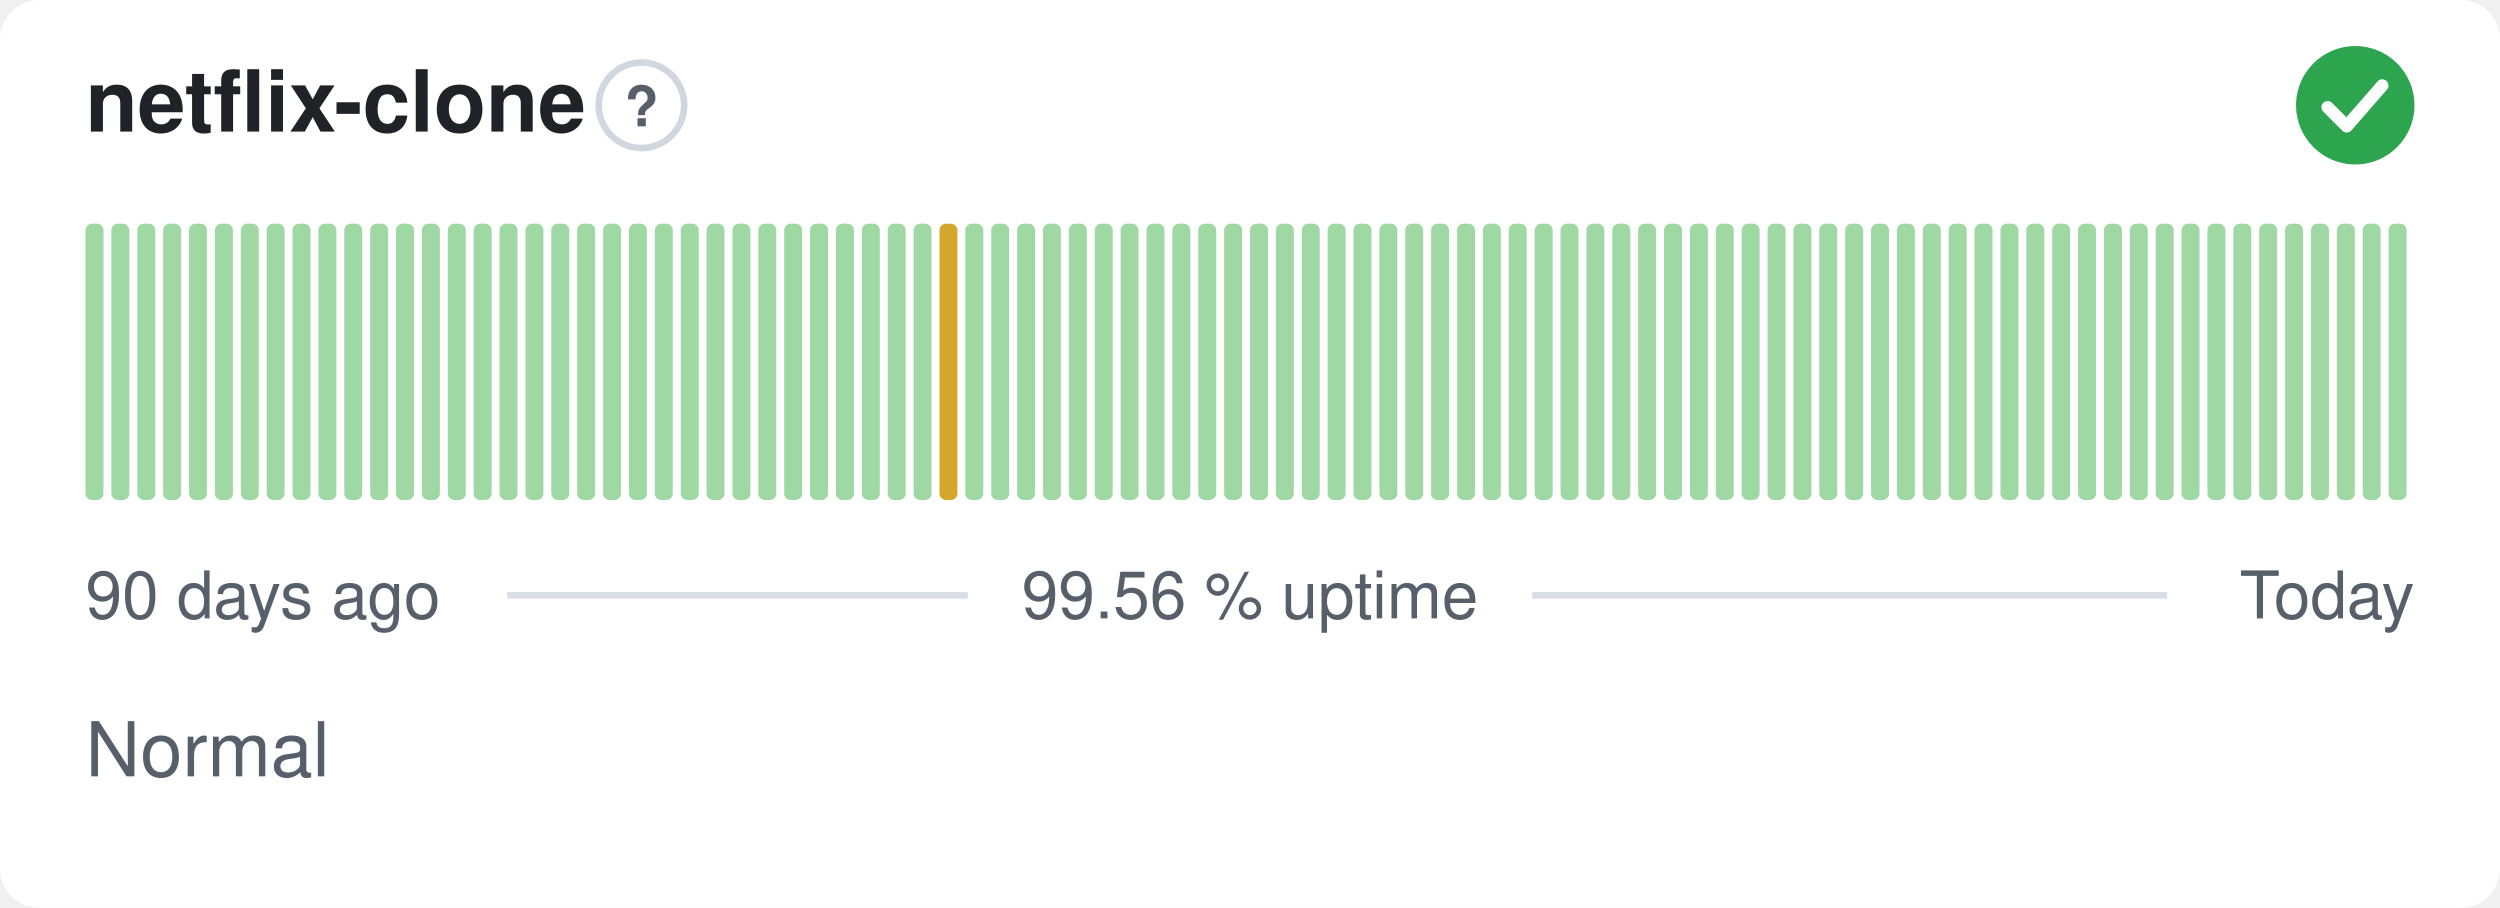
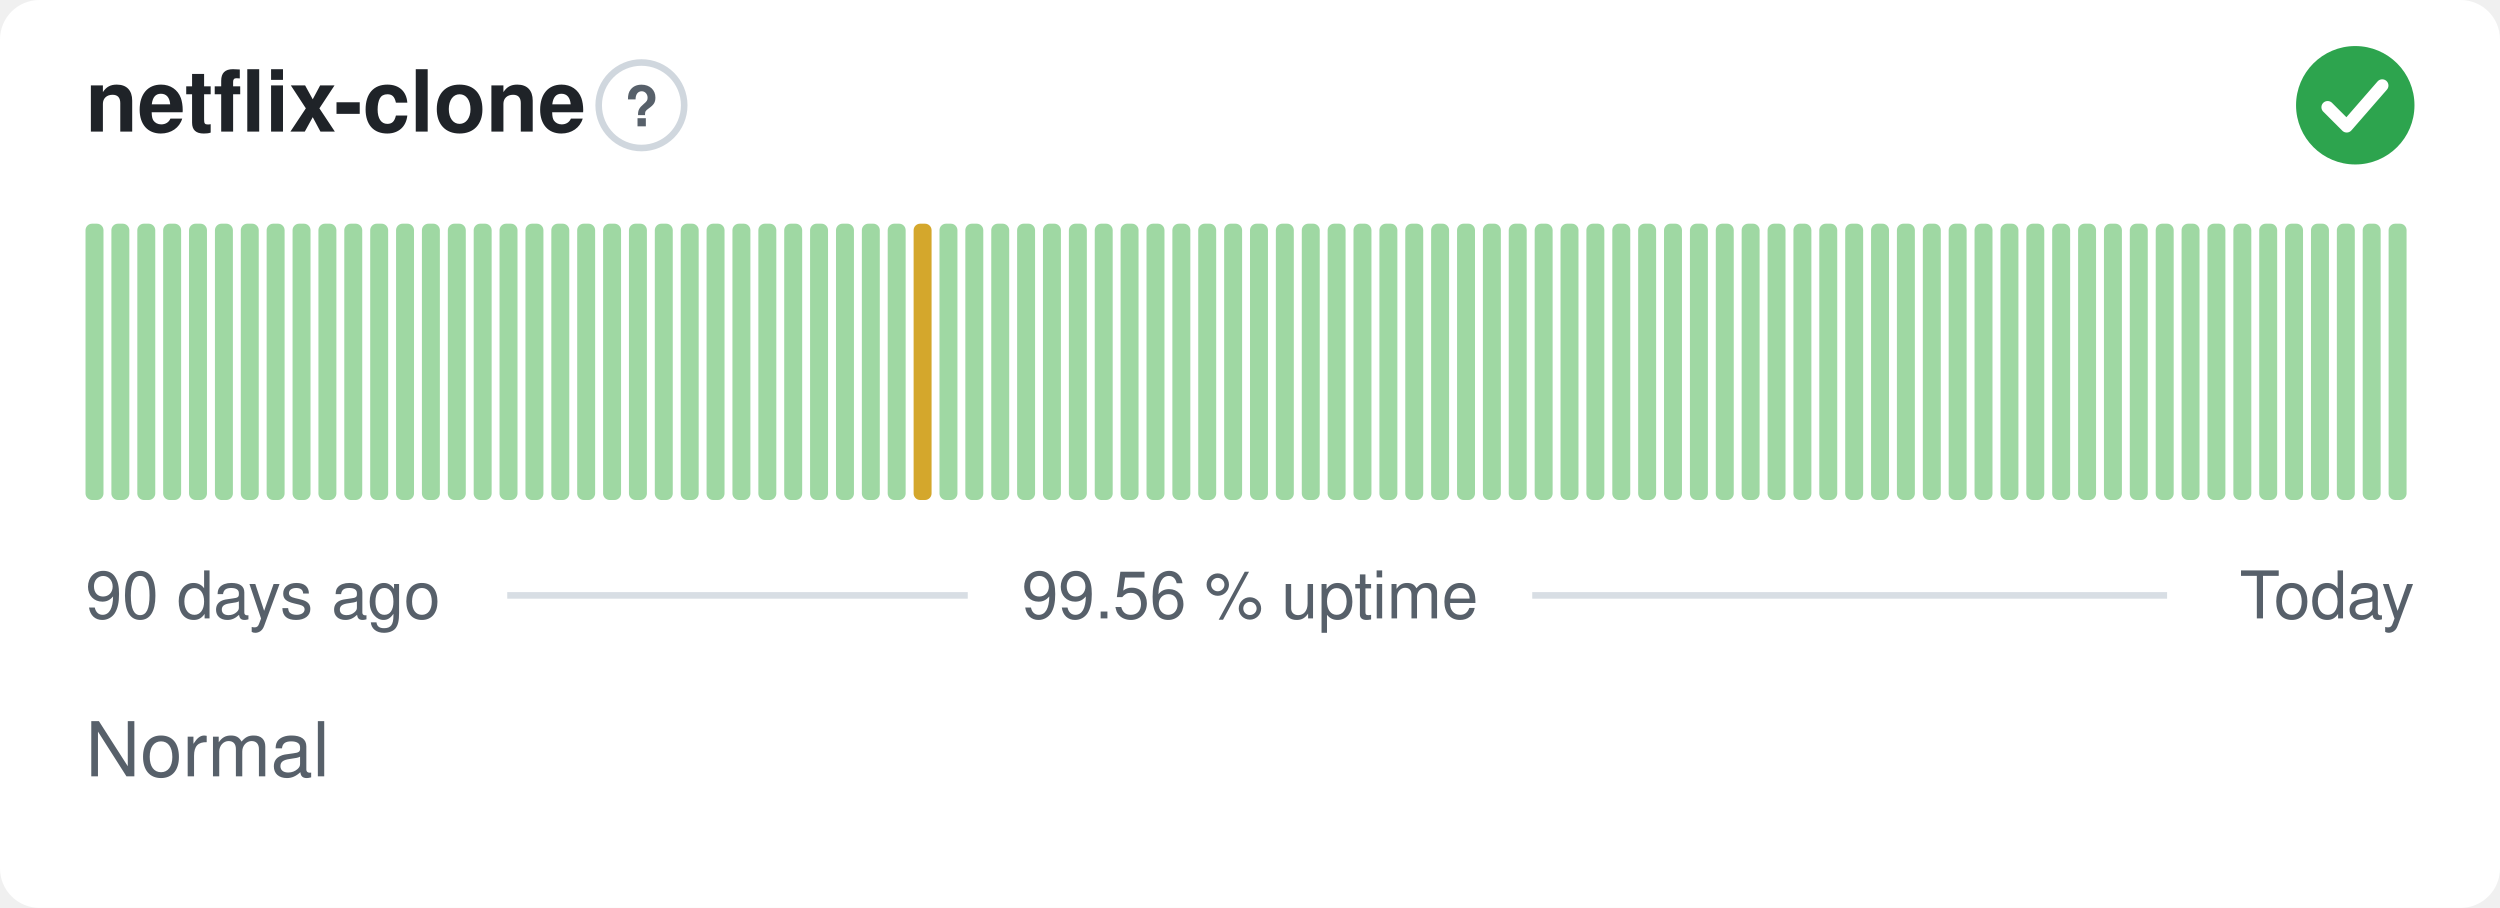
<svg xmlns="http://www.w3.org/2000/svg" width="380" height="138" viewBox="0 0 380 138" role="img" aria-label="netflix-clone: Normal, 99.56 % uptime over the last 90 days" font-family="-apple-system,BlinkMacSystemFont,'Segoe UI',Helvetica,Arial,sans-serif">
  <style>
    @media (prefers-color-scheme: dark) {
      .bg { fill: #0d1117 }
      .title { fill: #e6edf3 }
      .muted { fill: #8b949e }
      .hint { stroke: #30363d }
      .rule { stroke: #30363d }
      .nodata { fill: #21262d }
    }
  </style>
  <rect class="bg" width="380" height="138" rx="6" fill="#ffffff" />
  <text class="title" x="13" y="20" font-size="13" font-weight="600" fill="#1f2328">netflix-clone</text>
  <circle class="hint" cx="97.5" cy="16" r="6.5" fill="none" stroke="#d0d7de" stroke-width="1" />
  <text class="muted" x="97.5" y="19.2" text-anchor="middle" font-size="8.5" font-weight="700" fill="#57606a">?</text>
  <circle cx="358" cy="16" r="9" fill="#2da44e" />
  <path d="M353.80 16.30l2.90 2.90 5.40 -6.20" fill="none" stroke="#fff" stroke-width="1.89" stroke-linecap="round" stroke-linejoin="round" />
  <rect x="13.00" y="34.00" width="2.73" height="42.00" rx="1" fill="#9fd8a3" />
  <rect x="16.93" y="34.00" width="2.73" height="42.00" rx="1" fill="#9fd8a3" />
  <rect x="20.87" y="34.00" width="2.73" height="42.00" rx="1" fill="#9fd8a3" />
  <rect x="24.80" y="34.00" width="2.73" height="42.00" rx="1" fill="#9fd8a3" />
  <rect x="28.73" y="34.00" width="2.73" height="42.00" rx="1" fill="#9fd8a3" />
  <rect x="32.67" y="34.00" width="2.73" height="42.00" rx="1" fill="#9fd8a3" />
  <rect x="36.60" y="34.00" width="2.73" height="42.00" rx="1" fill="#9fd8a3" />
  <rect x="40.53" y="34.00" width="2.73" height="42.00" rx="1" fill="#9fd8a3" />
  <rect x="44.47" y="34.00" width="2.73" height="42.00" rx="1" fill="#9fd8a3" />
  <rect x="48.40" y="34.00" width="2.73" height="42.00" rx="1" fill="#9fd8a3" />
  <rect x="52.33" y="34.00" width="2.73" height="42.00" rx="1" fill="#9fd8a3" />
  <rect x="56.27" y="34.00" width="2.73" height="42.00" rx="1" fill="#9fd8a3" />
  <rect x="60.20" y="34.00" width="2.73" height="42.00" rx="1" fill="#9fd8a3" />
  <rect x="64.13" y="34.00" width="2.73" height="42.00" rx="1" fill="#9fd8a3" />
  <rect x="68.07" y="34.00" width="2.73" height="42.00" rx="1" fill="#9fd8a3" />
  <rect x="72.00" y="34.00" width="2.73" height="42.00" rx="1" fill="#9fd8a3" />
  <rect x="75.93" y="34.00" width="2.73" height="42.00" rx="1" fill="#9fd8a3" />
  <rect x="79.87" y="34.00" width="2.73" height="42.00" rx="1" fill="#9fd8a3" />
  <rect x="83.80" y="34.00" width="2.73" height="42.00" rx="1" fill="#9fd8a3" />
  <rect x="87.73" y="34.00" width="2.73" height="42.00" rx="1" fill="#9fd8a3" />
  <rect x="91.67" y="34.00" width="2.73" height="42.00" rx="1" fill="#9fd8a3" />
  <rect x="95.60" y="34.00" width="2.73" height="42.00" rx="1" fill="#9fd8a3" />
  <rect x="99.53" y="34.00" width="2.73" height="42.00" rx="1" fill="#9fd8a3" />
  <rect x="103.47" y="34.00" width="2.73" height="42.00" rx="1" fill="#9fd8a3" />
  <rect x="107.40" y="34.00" width="2.73" height="42.00" rx="1" fill="#9fd8a3" />
  <rect x="111.33" y="34.00" width="2.73" height="42.00" rx="1" fill="#9fd8a3" />
  <rect x="115.27" y="34.00" width="2.73" height="42.00" rx="1" fill="#9fd8a3" />
  <rect x="119.20" y="34.00" width="2.73" height="42.00" rx="1" fill="#9fd8a3" />
  <rect x="123.13" y="34.00" width="2.73" height="42.00" rx="1" fill="#9fd8a3" />
  <rect x="127.07" y="34.00" width="2.73" height="42.00" rx="1" fill="#9fd8a3" />
  <rect x="131.00" y="34.00" width="2.73" height="42.00" rx="1" fill="#9fd8a3" />
  <rect x="134.93" y="34.00" width="2.73" height="42.00" rx="1" fill="#9fd8a3" />
-   <rect x="138.87" y="34.00" width="2.73" height="42.00" rx="1" fill="#9fd8a3" />
-   <rect x="142.80" y="34.00" width="2.73" height="42.00" rx="1" fill="#d4a72c" />
+   <rect x="138.87" y="34.00" width="2.73" height="42.00" rx="1" fill="#d4a72c" />
+   <rect x="142.80" y="34.00" width="2.73" height="42.00" rx="1" fill="#9fd8a3" />
  <rect x="146.73" y="34.00" width="2.73" height="42.00" rx="1" fill="#9fd8a3" />
  <rect x="150.67" y="34.00" width="2.73" height="42.00" rx="1" fill="#9fd8a3" />
  <rect x="154.60" y="34.00" width="2.73" height="42.00" rx="1" fill="#9fd8a3" />
  <rect x="158.53" y="34.00" width="2.73" height="42.00" rx="1" fill="#9fd8a3" />
  <rect x="162.47" y="34.00" width="2.73" height="42.00" rx="1" fill="#9fd8a3" />
  <rect x="166.40" y="34.00" width="2.73" height="42.00" rx="1" fill="#9fd8a3" />
  <rect x="170.33" y="34.00" width="2.73" height="42.00" rx="1" fill="#9fd8a3" />
  <rect x="174.27" y="34.00" width="2.73" height="42.00" rx="1" fill="#9fd8a3" />
  <rect x="178.20" y="34.00" width="2.73" height="42.00" rx="1" fill="#9fd8a3" />
  <rect x="182.13" y="34.00" width="2.73" height="42.00" rx="1" fill="#9fd8a3" />
  <rect x="186.07" y="34.00" width="2.73" height="42.00" rx="1" fill="#9fd8a3" />
  <rect x="190.00" y="34.00" width="2.73" height="42.00" rx="1" fill="#9fd8a3" />
  <rect x="193.93" y="34.00" width="2.73" height="42.00" rx="1" fill="#9fd8a3" />
  <rect x="197.87" y="34.00" width="2.73" height="42.00" rx="1" fill="#9fd8a3" />
  <rect x="201.80" y="34.00" width="2.73" height="42.00" rx="1" fill="#9fd8a3" />
  <rect x="205.73" y="34.00" width="2.73" height="42.00" rx="1" fill="#9fd8a3" />
  <rect x="209.67" y="34.00" width="2.73" height="42.00" rx="1" fill="#9fd8a3" />
  <rect x="213.60" y="34.00" width="2.73" height="42.00" rx="1" fill="#9fd8a3" />
  <rect x="217.53" y="34.00" width="2.73" height="42.00" rx="1" fill="#9fd8a3" />
  <rect x="221.47" y="34.00" width="2.73" height="42.00" rx="1" fill="#9fd8a3" />
  <rect x="225.40" y="34.00" width="2.73" height="42.00" rx="1" fill="#9fd8a3" />
  <rect x="229.33" y="34.00" width="2.73" height="42.00" rx="1" fill="#9fd8a3" />
  <rect x="233.27" y="34.00" width="2.73" height="42.00" rx="1" fill="#9fd8a3" />
  <rect x="237.20" y="34.00" width="2.73" height="42.00" rx="1" fill="#9fd8a3" />
  <rect x="241.13" y="34.00" width="2.73" height="42.00" rx="1" fill="#9fd8a3" />
  <rect x="245.07" y="34.00" width="2.73" height="42.00" rx="1" fill="#9fd8a3" />
  <rect x="249.00" y="34.00" width="2.73" height="42.00" rx="1" fill="#9fd8a3" />
  <rect x="252.93" y="34.00" width="2.73" height="42.00" rx="1" fill="#9fd8a3" />
  <rect x="256.87" y="34.00" width="2.73" height="42.00" rx="1" fill="#9fd8a3" />
  <rect x="260.80" y="34.00" width="2.73" height="42.00" rx="1" fill="#9fd8a3" />
  <rect x="264.73" y="34.00" width="2.73" height="42.00" rx="1" fill="#9fd8a3" />
  <rect x="268.67" y="34.00" width="2.73" height="42.00" rx="1" fill="#9fd8a3" />
  <rect x="272.60" y="34.00" width="2.73" height="42.00" rx="1" fill="#9fd8a3" />
  <rect x="276.53" y="34.00" width="2.73" height="42.00" rx="1" fill="#9fd8a3" />
  <rect x="280.47" y="34.00" width="2.73" height="42.00" rx="1" fill="#9fd8a3" />
  <rect x="284.40" y="34.00" width="2.73" height="42.00" rx="1" fill="#9fd8a3" />
  <rect x="288.33" y="34.00" width="2.73" height="42.00" rx="1" fill="#9fd8a3" />
  <rect x="292.27" y="34.00" width="2.73" height="42.00" rx="1" fill="#9fd8a3" />
  <rect x="296.20" y="34.00" width="2.73" height="42.00" rx="1" fill="#9fd8a3" />
  <rect x="300.13" y="34.00" width="2.73" height="42.00" rx="1" fill="#9fd8a3" />
  <rect x="304.07" y="34.00" width="2.73" height="42.00" rx="1" fill="#9fd8a3" />
  <rect x="308.00" y="34.00" width="2.73" height="42.00" rx="1" fill="#9fd8a3" />
  <rect x="311.93" y="34.00" width="2.73" height="42.00" rx="1" fill="#9fd8a3" />
  <rect x="315.87" y="34.00" width="2.73" height="42.00" rx="1" fill="#9fd8a3" />
  <rect x="319.80" y="34.00" width="2.73" height="42.00" rx="1" fill="#9fd8a3" />
  <rect x="323.73" y="34.00" width="2.73" height="42.00" rx="1" fill="#9fd8a3" />
  <rect x="327.67" y="34.00" width="2.73" height="42.00" rx="1" fill="#9fd8a3" />
  <rect x="331.60" y="34.00" width="2.73" height="42.00" rx="1" fill="#9fd8a3" />
  <rect x="335.53" y="34.00" width="2.73" height="42.00" rx="1" fill="#9fd8a3" />
  <rect x="339.47" y="34.00" width="2.73" height="42.00" rx="1" fill="#9fd8a3" />
  <rect x="343.40" y="34.00" width="2.73" height="42.00" rx="1" fill="#9fd8a3" />
  <rect x="347.33" y="34.00" width="2.73" height="42.00" rx="1" fill="#9fd8a3" />
  <rect x="351.27" y="34.00" width="2.73" height="42.00" rx="1" fill="#9fd8a3" />
  <rect x="355.20" y="34.00" width="2.73" height="42.00" rx="1" fill="#9fd8a3" />
  <rect x="359.13" y="34.00" width="2.73" height="42.00" rx="1" fill="#9fd8a3" />
  <rect x="363.07" y="34.00" width="2.73" height="42.00" rx="1" fill="#9fd8a3" />
  <text class="muted" x="13" y="94" font-size="10" fill="#57606a">90 days ago</text>
  <text class="muted" x="190" y="94" text-anchor="middle" font-size="10" fill="#57606a">99.56 % uptime</text>
  <text class="muted" x="367" y="94" text-anchor="end" font-size="10" fill="#57606a">Today</text>
  <line class="rule" x1="77.1" y1="90.5" x2="147.1" y2="90.5" stroke="#d8dee4" stroke-width="1" />
  <line class="rule" x1="232.9" y1="90.5" x2="329.4" y2="90.5" stroke="#d8dee4" stroke-width="1" />
  <text class="muted" x="13" y="118" font-size="11.5" fill="#57606a">Normal</text>
</svg>
